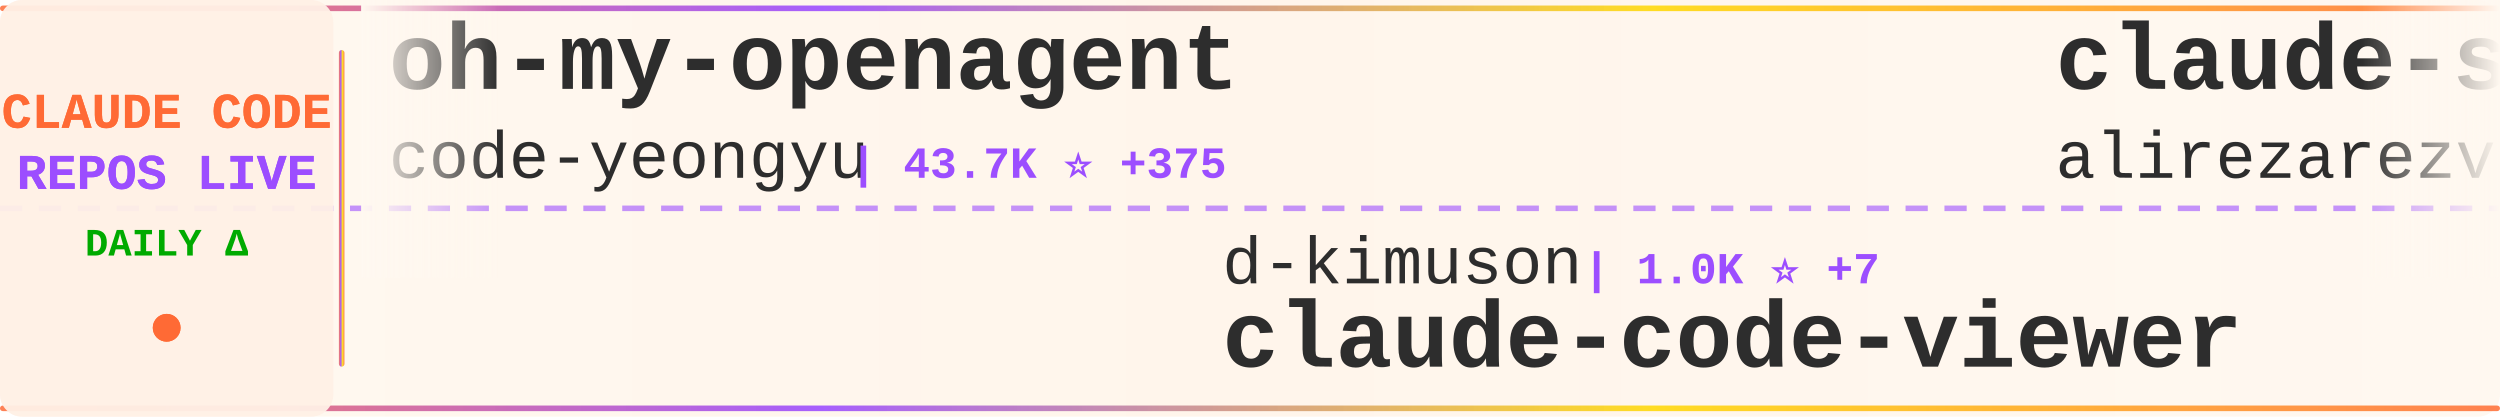
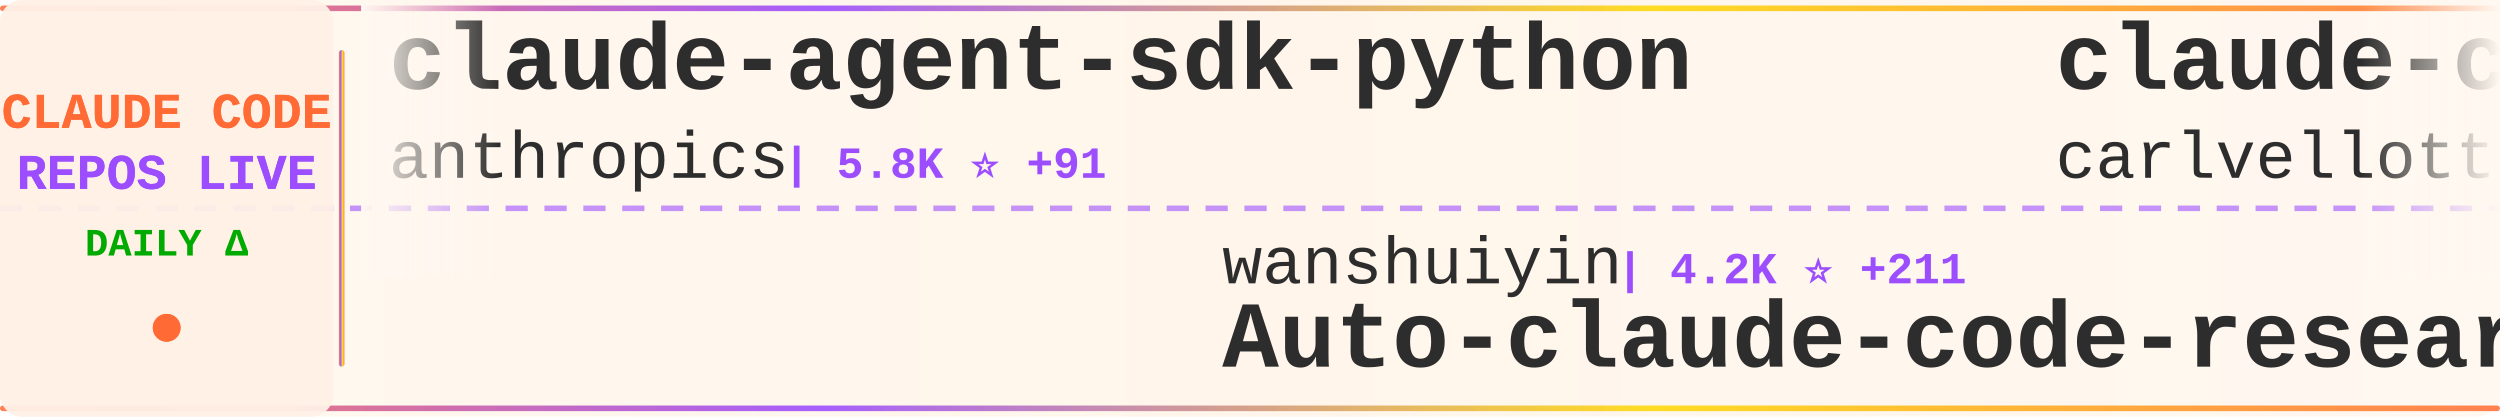
<svg xmlns="http://www.w3.org/2000/svg" width="900" height="150">
  <defs>
    <linearGradient id="tickerBg" x1="0%" y1="0%" x2="100%" y2="0%">
      <stop offset="0%" style="stop-color:#fff8f0;stop-opacity:0.98" />
      <stop offset="50%" style="stop-color:#fff5eb;stop-opacity:1" />
      <stop offset="100%" style="stop-color:#fff8f0;stop-opacity:0.98" />
    </linearGradient>
    <linearGradient id="borderGrad" x1="0%" y1="0%" x2="100%" y2="0%">
      <stop offset="0%" style="stop-color:#FF6B35;stop-opacity:0.85">
        <animate attributeName="stop-opacity" values="0.85;1;0.85" dur="2s" repeatCount="indefinite" />
      </stop>
      <stop offset="33%" style="stop-color:#9C4EFF;stop-opacity:0.9">
        <animate attributeName="stop-opacity" values="0.9;1;0.9" dur="2.2s" repeatCount="indefinite" />
      </stop>
      <stop offset="66%" style="stop-color:#FFD700;stop-opacity:0.85">
        <animate attributeName="stop-opacity" values="0.85;1;0.85" dur="1.8s" repeatCount="indefinite" />
      </stop>
      <stop offset="100%" style="stop-color:#FF6B35;stop-opacity:0.85">
        <animate attributeName="stop-opacity" values="0.85;1;0.85" dur="2s" repeatCount="indefinite" />
      </stop>
    </linearGradient>
    <filter id="textGlow">
      <feGaussianBlur stdDeviation="0.15" result="coloredBlur" />
      <feMerge>
        <feMergeNode in="coloredBlur" />
        <feMergeNode in="SourceGraphic" />
      </feMerge>
    </filter>
    <filter id="metricGlow">
      <feGaussianBlur stdDeviation="0.2" result="coloredBlur" />
      <feMerge>
        <feMergeNode in="coloredBlur" />
        <feMergeNode in="SourceGraphic" />
      </feMerge>
    </filter>
    <linearGradient id="leftFade" x1="0%" y1="0%" x2="100%" y2="0%">
      <stop offset="0%" style="stop-color:#fff8f0;stop-opacity:1" />
      <stop offset="100%" style="stop-color:#fff8f0;stop-opacity:0" />
    </linearGradient>
    <linearGradient id="rightFade" x1="0%" y1="0%" x2="100%" y2="0%">
      <stop offset="0%" style="stop-color:#fff8f0;stop-opacity:0" />
      <stop offset="100%" style="stop-color:#fff8f0;stop-opacity:1" />
    </linearGradient>
  </defs>
  <rect width="900" height="150" fill="url(#tickerBg)" rx="8" />
  <rect x="0" y="2" width="900" height="2" fill="url(#borderGrad)" rx="1" />
  <rect x="0" y="146" width="900" height="2" fill="url(#borderGrad)" rx="1" />
  <line x1="0" y1="75" x2="900" y2="75" stroke="#9C4EFF" stroke-width="2" stroke-dasharray="8 6" opacity="0.6" />
  <rect x="0" y="0" width="120" height="150" fill="#fff0e6" opacity="0.95" rx="8" />
  <text x="60" y="46" font-family="'Courier New', monospace" font-size="18" font-weight="bold" fill="#FF6B35" text-anchor="middle" filter="url(#textGlow)">
    CLAUDE CODE
  </text>
  <text x="60" y="68" font-family="'Courier New', monospace" font-size="18" font-weight="bold" fill="#9C4EFF" text-anchor="middle" filter="url(#textGlow)">
    REPOS LIVE
  </text>
  <text x="60" y="92" font-family="'Courier New', monospace" font-size="14" font-weight="bold" fill="#00aa00" text-anchor="middle">
    DAILY Δ
  </text>
  <circle cx="60" cy="118" r="5" fill="#FF6B35" filter="url(#metricGlow)">
    <animate attributeName="r" values="4;6;4" dur="1.5s" repeatCount="indefinite" />
    <animate attributeName="opacity" values="0.6;1;0.6" dur="1.5s" repeatCount="indefinite" />
  </circle>
  <rect x="122" y="18" width="2" height="114" fill="url(#borderGrad)" rx="1" />
  <clipPath id="tickerClip">
    <rect x="130" y="0" width="770" height="150" />
  </clipPath>
  <g clip-path="url(#tickerClip)">
    <g id="tickerItems">
      <animateTransform attributeName="transform" attributeType="XML" type="translate" from="0 0" to="-3000 0" dur="54s" repeatCount="indefinite" />
      <g transform="translate(0, 0)">
-         <text x="140" y="32" font-family="'Courier New', monospace" font-size="34" font-weight="bold" fill="#2d2d2d">oh-my-openagent</text>
-         <text x="140" y="64" font-family="'Courier New', monospace" font-size="24" font-weight="normal" fill="#2d2d2d" opacity="1.0">code-yeongyu</text>
-         <text x="306" y="64" font-family="'Courier New', monospace" font-size="16" font-weight="bold" fill="#9C4EFF"> | 43.7K ⭐ +375</text>
+         <text x="140" y="32" font-family="'Courier New', monospace" font-size="34" font-weight="bold" fill="#2d2d2d">claude-agent-sdk-python</text>
+         <text x="140" y="64" font-family="'Courier New', monospace" font-size="24" font-weight="normal" fill="#2d2d2d" opacity="1.0">anthropics</text>
+         <text x="282" y="64" font-family="'Courier New', monospace" font-size="16" font-weight="bold" fill="#9C4EFF"> | 5.8K ⭐ +91</text>
      </g>
      <g transform="translate(300, 0)">
-         <text x="140" y="102" font-family="'Courier New', monospace" font-size="24" font-weight="normal" fill="#2d2d2d" opacity="1.0">d-kimuson</text>
-         <text x="270" y="102" font-family="'Courier New', monospace" font-size="16" font-weight="bold" fill="#9C4EFF"> | 1.0K ⭐ +7</text>
-         <text x="140" y="132" font-family="'Courier New', monospace" font-size="34" font-weight="bold" fill="#2d2d2d">claude-code-viewer</text>
+         <text x="140" y="102" font-family="'Courier New', monospace" font-size="24" font-weight="normal" fill="#2d2d2d" opacity="1.0">wanshuiyin</text>
+         <text x="282" y="102" font-family="'Courier New', monospace" font-size="16" font-weight="bold" fill="#9C4EFF"> | 4.2K ⭐ +211</text>
+         <text x="140" y="132" font-family="'Courier New', monospace" font-size="34" font-weight="bold" fill="#2d2d2d">Auto-claude-code-researc...</text>
      </g>
      <g transform="translate(600, 0)">
-         <text x="140" y="32" font-family="'Courier New', monospace" font-size="34" font-weight="bold" fill="#2d2d2d">claude-skills</text>
-         <text x="140" y="64" font-family="'Courier New', monospace" font-size="24" font-weight="normal" fill="#2d2d2d" opacity="1.0">alirezarezvani</text>
-         <text x="330" y="64" font-family="'Courier New', monospace" font-size="16" font-weight="bold" fill="#9C4EFF"> | 7.1K ⭐ +220</text>
+         <text x="140" y="32" font-family="'Courier New', monospace" font-size="34" font-weight="bold" fill="#2d2d2d">claude-code-pm-course</text>
+         <text x="140" y="64" font-family="'Courier New', monospace" font-size="24" font-weight="normal" fill="#2d2d2d" opacity="1.0">carlvellotti</text>
+         <text x="306" y="64" font-family="'Courier New', monospace" font-size="16" font-weight="bold" fill="#9C4EFF"> | 1.7K ⭐ +8</text>
      </g>
      <g transform="translate(900, 0)">
-         <text x="140" y="102" font-family="'Courier New', monospace" font-size="24" font-weight="normal" fill="#2d2d2d" opacity="1.0">zebbern</text>
-         <text x="246" y="102" font-family="'Courier New', monospace" font-size="16" font-weight="bold" fill="#9C4EFF"> | 3.7K ⭐ +8</text>
-         <text x="140" y="132" font-family="'Courier New', monospace" font-size="34" font-weight="bold" fill="#2d2d2d">claude-code-guide</text>
+         <text x="140" y="102" font-family="'Courier New', monospace" font-size="24" font-weight="normal" fill="#2d2d2d" opacity="1.0">winfunc</text>
+         <text x="246" y="102" font-family="'Courier New', monospace" font-size="16" font-weight="bold" fill="#9C4EFF"> | 21.1K ⭐ +34</text>
+         <text x="140" y="132" font-family="'Courier New', monospace" font-size="34" font-weight="bold" fill="#2d2d2d">opcode</text>
      </g>
      <g transform="translate(1200, 0)">
-         <text x="140" y="32" font-family="'Courier New', monospace" font-size="34" font-weight="bold" fill="#2d2d2d">awesome-claude-code-tool...</text>
-         <text x="140" y="64" font-family="'Courier New', monospace" font-size="24" font-weight="normal" fill="#2d2d2d" opacity="1.0">rohitg00</text>
-         <text x="258" y="64" font-family="'Courier New', monospace" font-size="16" font-weight="bold" fill="#9C4EFF"> | 907 ⭐ +7</text>
+         <text x="140" y="32" font-family="'Courier New', monospace" font-size="34" font-weight="bold" fill="#2d2d2d">claude-code-prompt-impro...</text>
+         <text x="140" y="64" font-family="'Courier New', monospace" font-size="24" font-weight="normal" fill="#2d2d2d" opacity="1.0">severity1</text>
+         <text x="270" y="64" font-family="'Courier New', monospace" font-size="16" font-weight="bold" fill="#9C4EFF"> | 1.3K ⭐ +4</text>
      </g>
      <g transform="translate(1500, 0)">
-         <text x="140" y="102" font-family="'Courier New', monospace" font-size="24" font-weight="normal" fill="#2d2d2d" opacity="1.0">qwibitai</text>
-         <text x="258" y="102" font-family="'Courier New', monospace" font-size="16" font-weight="bold" fill="#9C4EFF"> | 25.6K ⭐ +158</text>
-         <text x="140" y="132" font-family="'Courier New', monospace" font-size="34" font-weight="bold" fill="#2d2d2d">nanoclaw</text>
+         <text x="140" y="102" font-family="'Courier New', monospace" font-size="24" font-weight="normal" fill="#2d2d2d" opacity="1.0">davila7</text>
+         <text x="246" y="102" font-family="'Courier New', monospace" font-size="16" font-weight="bold" fill="#9C4EFF"> | 23.6K ⭐ +62</text>
+         <text x="140" y="132" font-family="'Courier New', monospace" font-size="34" font-weight="bold" fill="#2d2d2d">claude-code-templates</text>
      </g>
      <g transform="translate(1800, 0)">
-         <text x="140" y="32" font-family="'Courier New', monospace" font-size="34" font-weight="bold" fill="#2d2d2d">deer-flow</text>
-         <text x="140" y="64" font-family="'Courier New', monospace" font-size="24" font-weight="normal" fill="#2d2d2d" opacity="1.0">bytedance</text>
-         <text x="270" y="64" font-family="'Courier New', monospace" font-size="16" font-weight="bold" fill="#9C4EFF"> | 47.7K ⭐ +2.4K</text>
+         <text x="140" y="32" font-family="'Courier New', monospace" font-size="34" font-weight="bold" fill="#2d2d2d">Claude-Code-Development-...</text>
+         <text x="140" y="64" font-family="'Courier New', monospace" font-size="24" font-weight="normal" fill="#2d2d2d" opacity="1.0">peterkrueck</text>
+         <text x="294" y="64" font-family="'Courier New', monospace" font-size="16" font-weight="bold" fill="#9C4EFF"> | 1.3K ⭐ +1</text>
      </g>
      <g transform="translate(2100, 0)">
-         <text x="140" y="102" font-family="'Courier New', monospace" font-size="24" font-weight="normal" fill="#2d2d2d" opacity="1.0">centminmod</text>
-         <text x="282" y="102" font-family="'Courier New', monospace" font-size="16" font-weight="bold" fill="#9C4EFF"> | 2.1K ⭐ +3</text>
-         <text x="140" y="132" font-family="'Courier New', monospace" font-size="34" font-weight="bold" fill="#2d2d2d">my-claude-code-setup</text>
+         <text x="140" y="102" font-family="'Courier New', monospace" font-size="24" font-weight="normal" fill="#2d2d2d" opacity="1.0">0xfurai</text>
+         <text x="246" y="102" font-family="'Courier New', monospace" font-size="16" font-weight="bold" fill="#9C4EFF"> | 797 ⭐ +2</text>
+         <text x="140" y="132" font-family="'Courier New', monospace" font-size="34" font-weight="bold" fill="#2d2d2d">claude-code-subagents</text>
      </g>
      <g transform="translate(2400, 0)">
-         <text x="140" y="32" font-family="'Courier New', monospace" font-size="34" font-weight="bold" fill="#2d2d2d">claude-code-hooks-master...</text>
-         <text x="140" y="64" font-family="'Courier New', monospace" font-size="24" font-weight="normal" fill="#2d2d2d" opacity="1.0">disler</text>
-         <text x="234" y="64" font-family="'Courier New', monospace" font-size="16" font-weight="bold" fill="#9C4EFF"> | 3.4K ⭐ +13</text>
+         <text x="140" y="32" font-family="'Courier New', monospace" font-size="34" font-weight="bold" fill="#2d2d2d">claude-code-spec-workflo...</text>
+         <text x="140" y="64" font-family="'Courier New', monospace" font-size="24" font-weight="normal" fill="#2d2d2d" opacity="1.0">Pimzino</text>
+         <text x="246" y="64" font-family="'Courier New', monospace" font-size="16" font-weight="bold" fill="#9C4EFF"> | 3.6K ⭐ +2</text>
      </g>
      <g transform="translate(2700, 0)">
-         <text x="140" y="102" font-family="'Courier New', monospace" font-size="24" font-weight="normal" fill="#2d2d2d" opacity="1.0">jeremylongshore</text>
-         <text x="342" y="102" font-family="'Courier New', monospace" font-size="16" font-weight="bold" fill="#9C4EFF"> | 1.7K ⭐ +11</text>
-         <text x="140" y="132" font-family="'Courier New', monospace" font-size="34" font-weight="bold" fill="#2d2d2d">claude-code-plugins-plus...</text>
+         <text x="140" y="102" font-family="'Courier New', monospace" font-size="24" font-weight="normal" fill="#2d2d2d" opacity="1.0">farion1231</text>
+         <text x="282" y="102" font-family="'Courier New', monospace" font-size="16" font-weight="bold" fill="#9C4EFF"> | 33.9K ⭐ +549</text>
+         <text x="140" y="132" font-family="'Courier New', monospace" font-size="34" font-weight="bold" fill="#2d2d2d">cc-switch</text>
      </g>
      <g transform="translate(3000, 0)">
-         <text x="140" y="32" font-family="'Courier New', monospace" font-size="34" font-weight="bold" fill="#2d2d2d">oh-my-openagent</text>
-         <text x="140" y="64" font-family="'Courier New', monospace" font-size="24" font-weight="normal" fill="#2d2d2d" opacity="1.0">code-yeongyu</text>
-         <text x="306" y="64" font-family="'Courier New', monospace" font-size="16" font-weight="bold" fill="#9C4EFF"> | 43.7K ⭐ +375</text>
+         <text x="140" y="32" font-family="'Courier New', monospace" font-size="34" font-weight="bold" fill="#2d2d2d">claude-agent-sdk-python</text>
+         <text x="140" y="64" font-family="'Courier New', monospace" font-size="24" font-weight="normal" fill="#2d2d2d" opacity="1.0">anthropics</text>
+         <text x="282" y="64" font-family="'Courier New', monospace" font-size="16" font-weight="bold" fill="#9C4EFF"> | 5.8K ⭐ +91</text>
      </g>
      <g transform="translate(3300, 0)">
-         <text x="140" y="102" font-family="'Courier New', monospace" font-size="24" font-weight="normal" fill="#2d2d2d" opacity="1.0">d-kimuson</text>
-         <text x="270" y="102" font-family="'Courier New', monospace" font-size="16" font-weight="bold" fill="#9C4EFF"> | 1.0K ⭐ +7</text>
-         <text x="140" y="132" font-family="'Courier New', monospace" font-size="34" font-weight="bold" fill="#2d2d2d">claude-code-viewer</text>
+         <text x="140" y="102" font-family="'Courier New', monospace" font-size="24" font-weight="normal" fill="#2d2d2d" opacity="1.0">wanshuiyin</text>
+         <text x="282" y="102" font-family="'Courier New', monospace" font-size="16" font-weight="bold" fill="#9C4EFF"> | 4.2K ⭐ +211</text>
+         <text x="140" y="132" font-family="'Courier New', monospace" font-size="34" font-weight="bold" fill="#2d2d2d">Auto-claude-code-researc...</text>
      </g>
      <g transform="translate(3600, 0)">
-         <text x="140" y="32" font-family="'Courier New', monospace" font-size="34" font-weight="bold" fill="#2d2d2d">claude-skills</text>
-         <text x="140" y="64" font-family="'Courier New', monospace" font-size="24" font-weight="normal" fill="#2d2d2d" opacity="1.0">alirezarezvani</text>
-         <text x="330" y="64" font-family="'Courier New', monospace" font-size="16" font-weight="bold" fill="#9C4EFF"> | 7.1K ⭐ +220</text>
+         <text x="140" y="32" font-family="'Courier New', monospace" font-size="34" font-weight="bold" fill="#2d2d2d">claude-code-pm-course</text>
+         <text x="140" y="64" font-family="'Courier New', monospace" font-size="24" font-weight="normal" fill="#2d2d2d" opacity="1.0">carlvellotti</text>
+         <text x="306" y="64" font-family="'Courier New', monospace" font-size="16" font-weight="bold" fill="#9C4EFF"> | 1.7K ⭐ +8</text>
      </g>
      <g transform="translate(3900, 0)">
-         <text x="140" y="102" font-family="'Courier New', monospace" font-size="24" font-weight="normal" fill="#2d2d2d" opacity="1.0">zebbern</text>
-         <text x="246" y="102" font-family="'Courier New', monospace" font-size="16" font-weight="bold" fill="#9C4EFF"> | 3.7K ⭐ +8</text>
-         <text x="140" y="132" font-family="'Courier New', monospace" font-size="34" font-weight="bold" fill="#2d2d2d">claude-code-guide</text>
+         <text x="140" y="102" font-family="'Courier New', monospace" font-size="24" font-weight="normal" fill="#2d2d2d" opacity="1.0">winfunc</text>
+         <text x="246" y="102" font-family="'Courier New', monospace" font-size="16" font-weight="bold" fill="#9C4EFF"> | 21.1K ⭐ +34</text>
+         <text x="140" y="132" font-family="'Courier New', monospace" font-size="34" font-weight="bold" fill="#2d2d2d">opcode</text>
      </g>
    </g>
  </g>
  <rect x="130" y="0" width="50" height="100" fill="url(#leftFade)" />
  <rect x="850" y="0" width="50" height="100" fill="url(#rightFade)" />
</svg>
